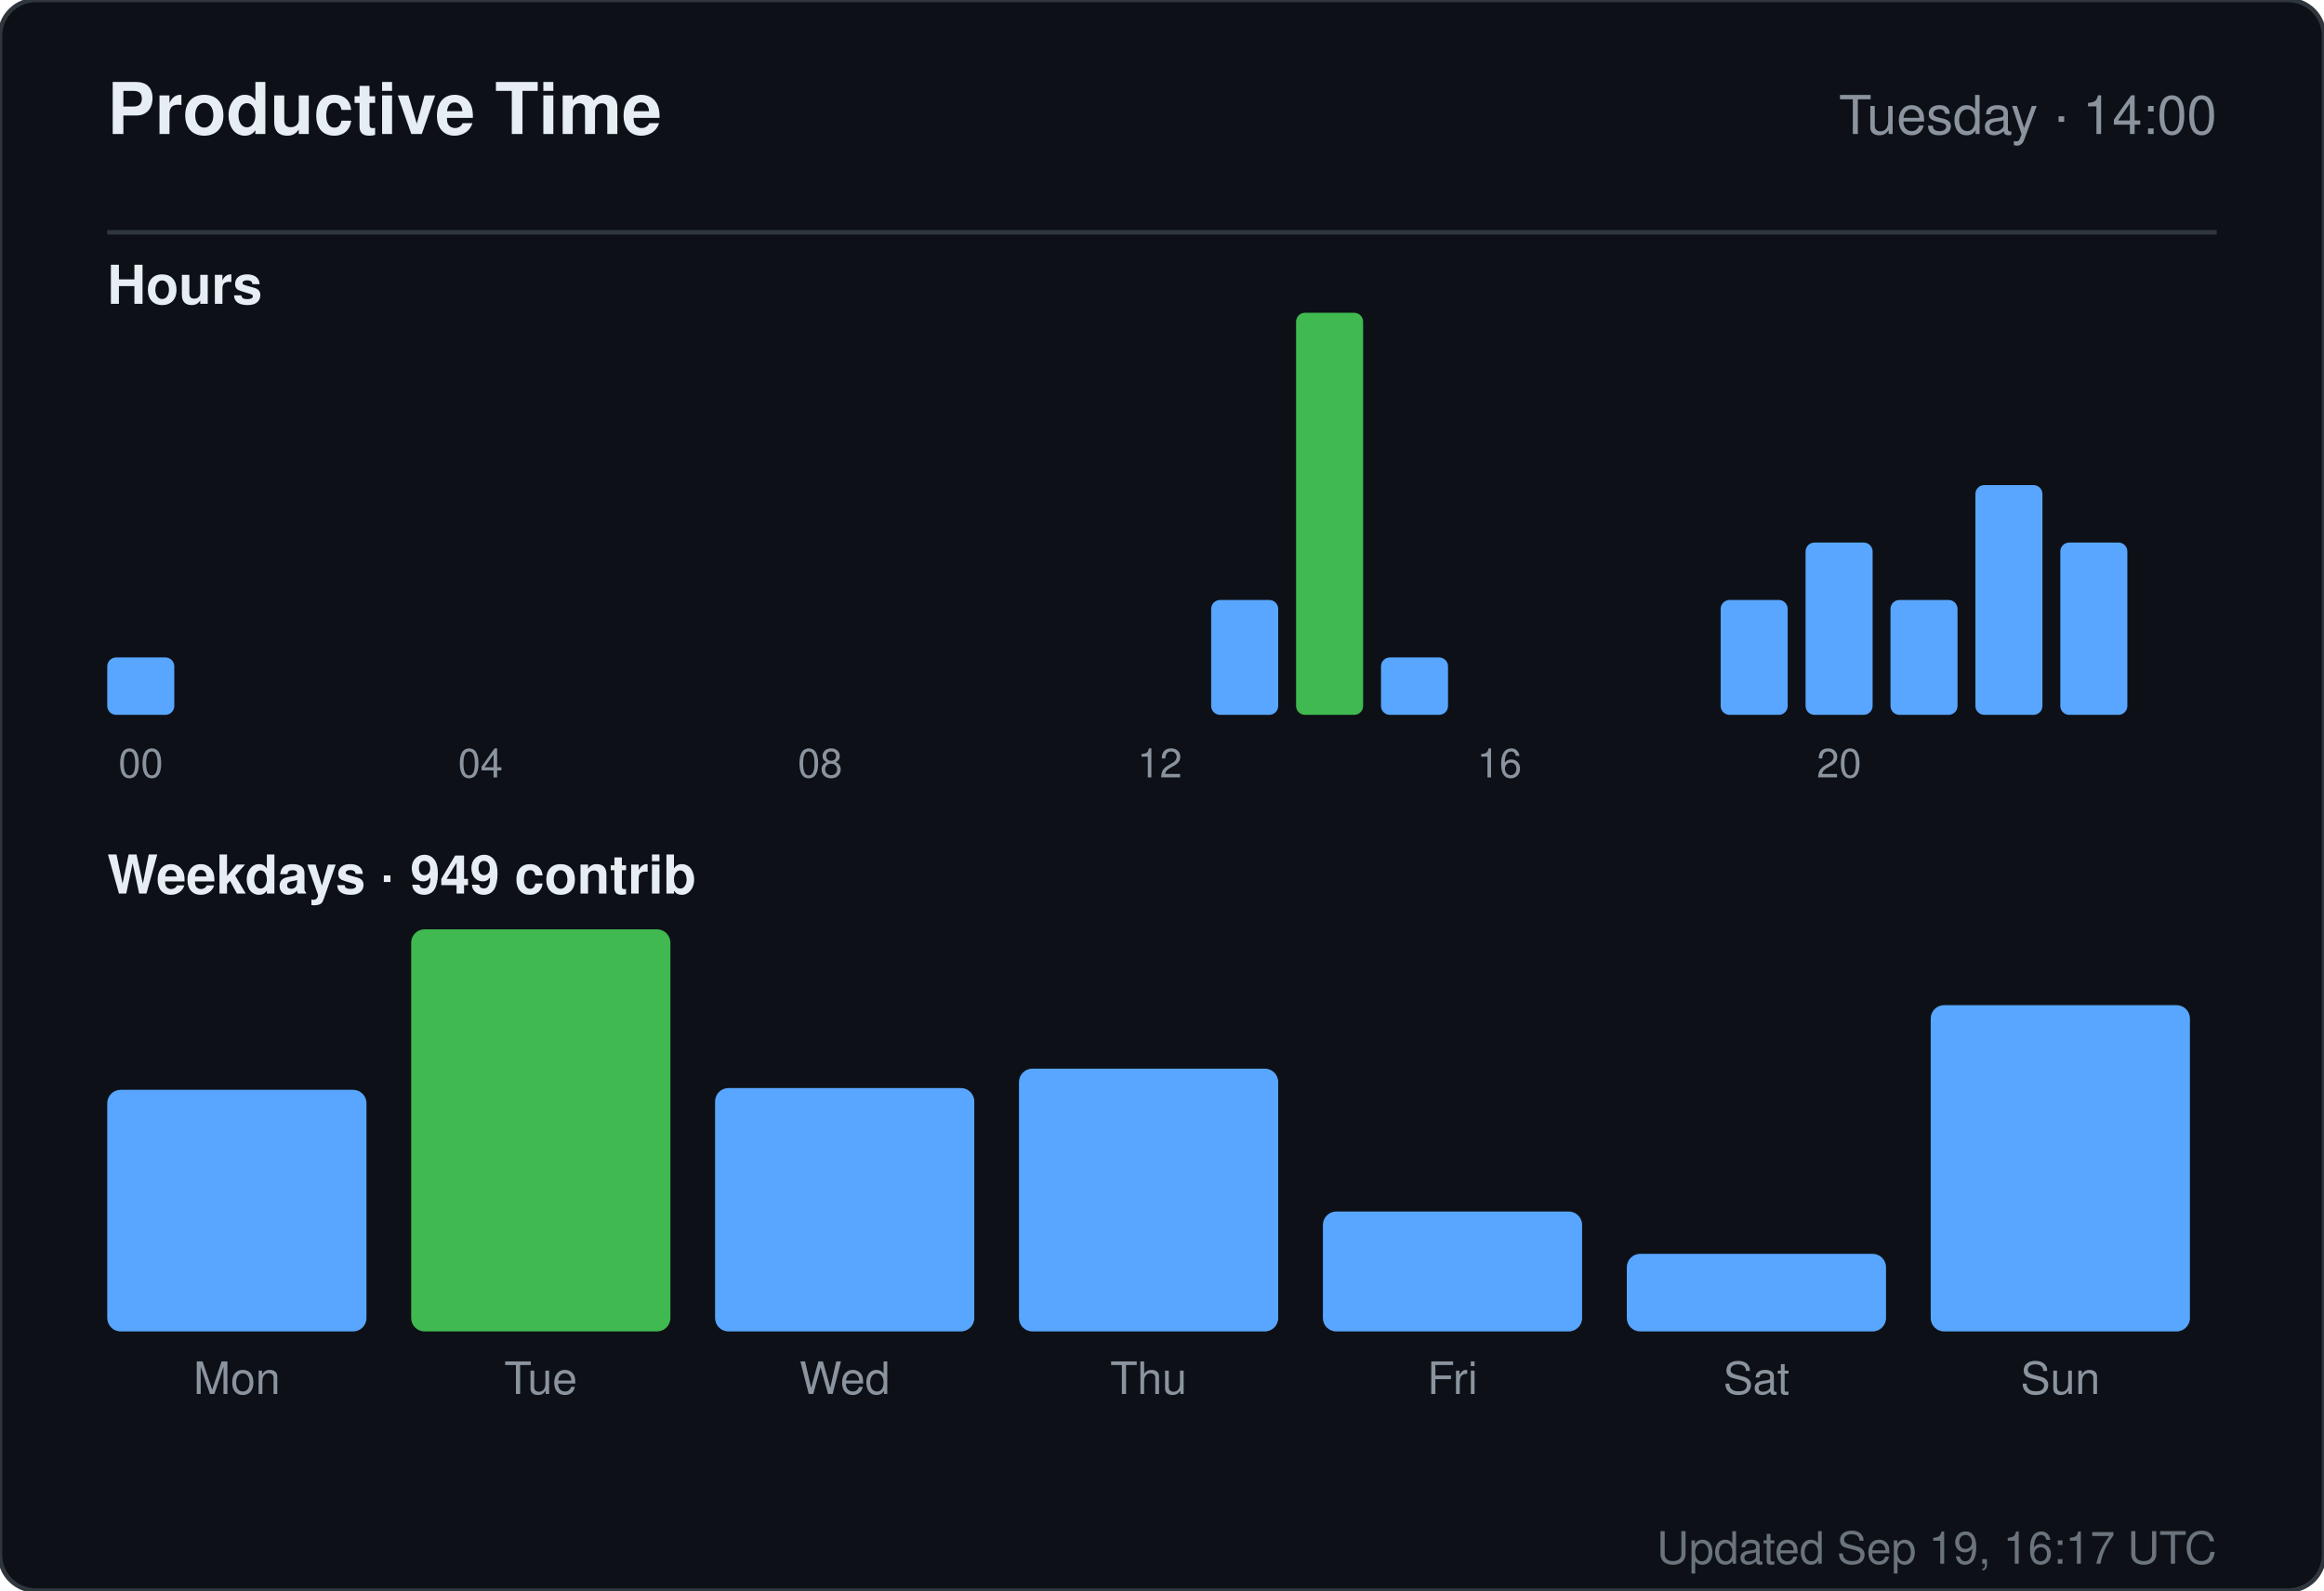
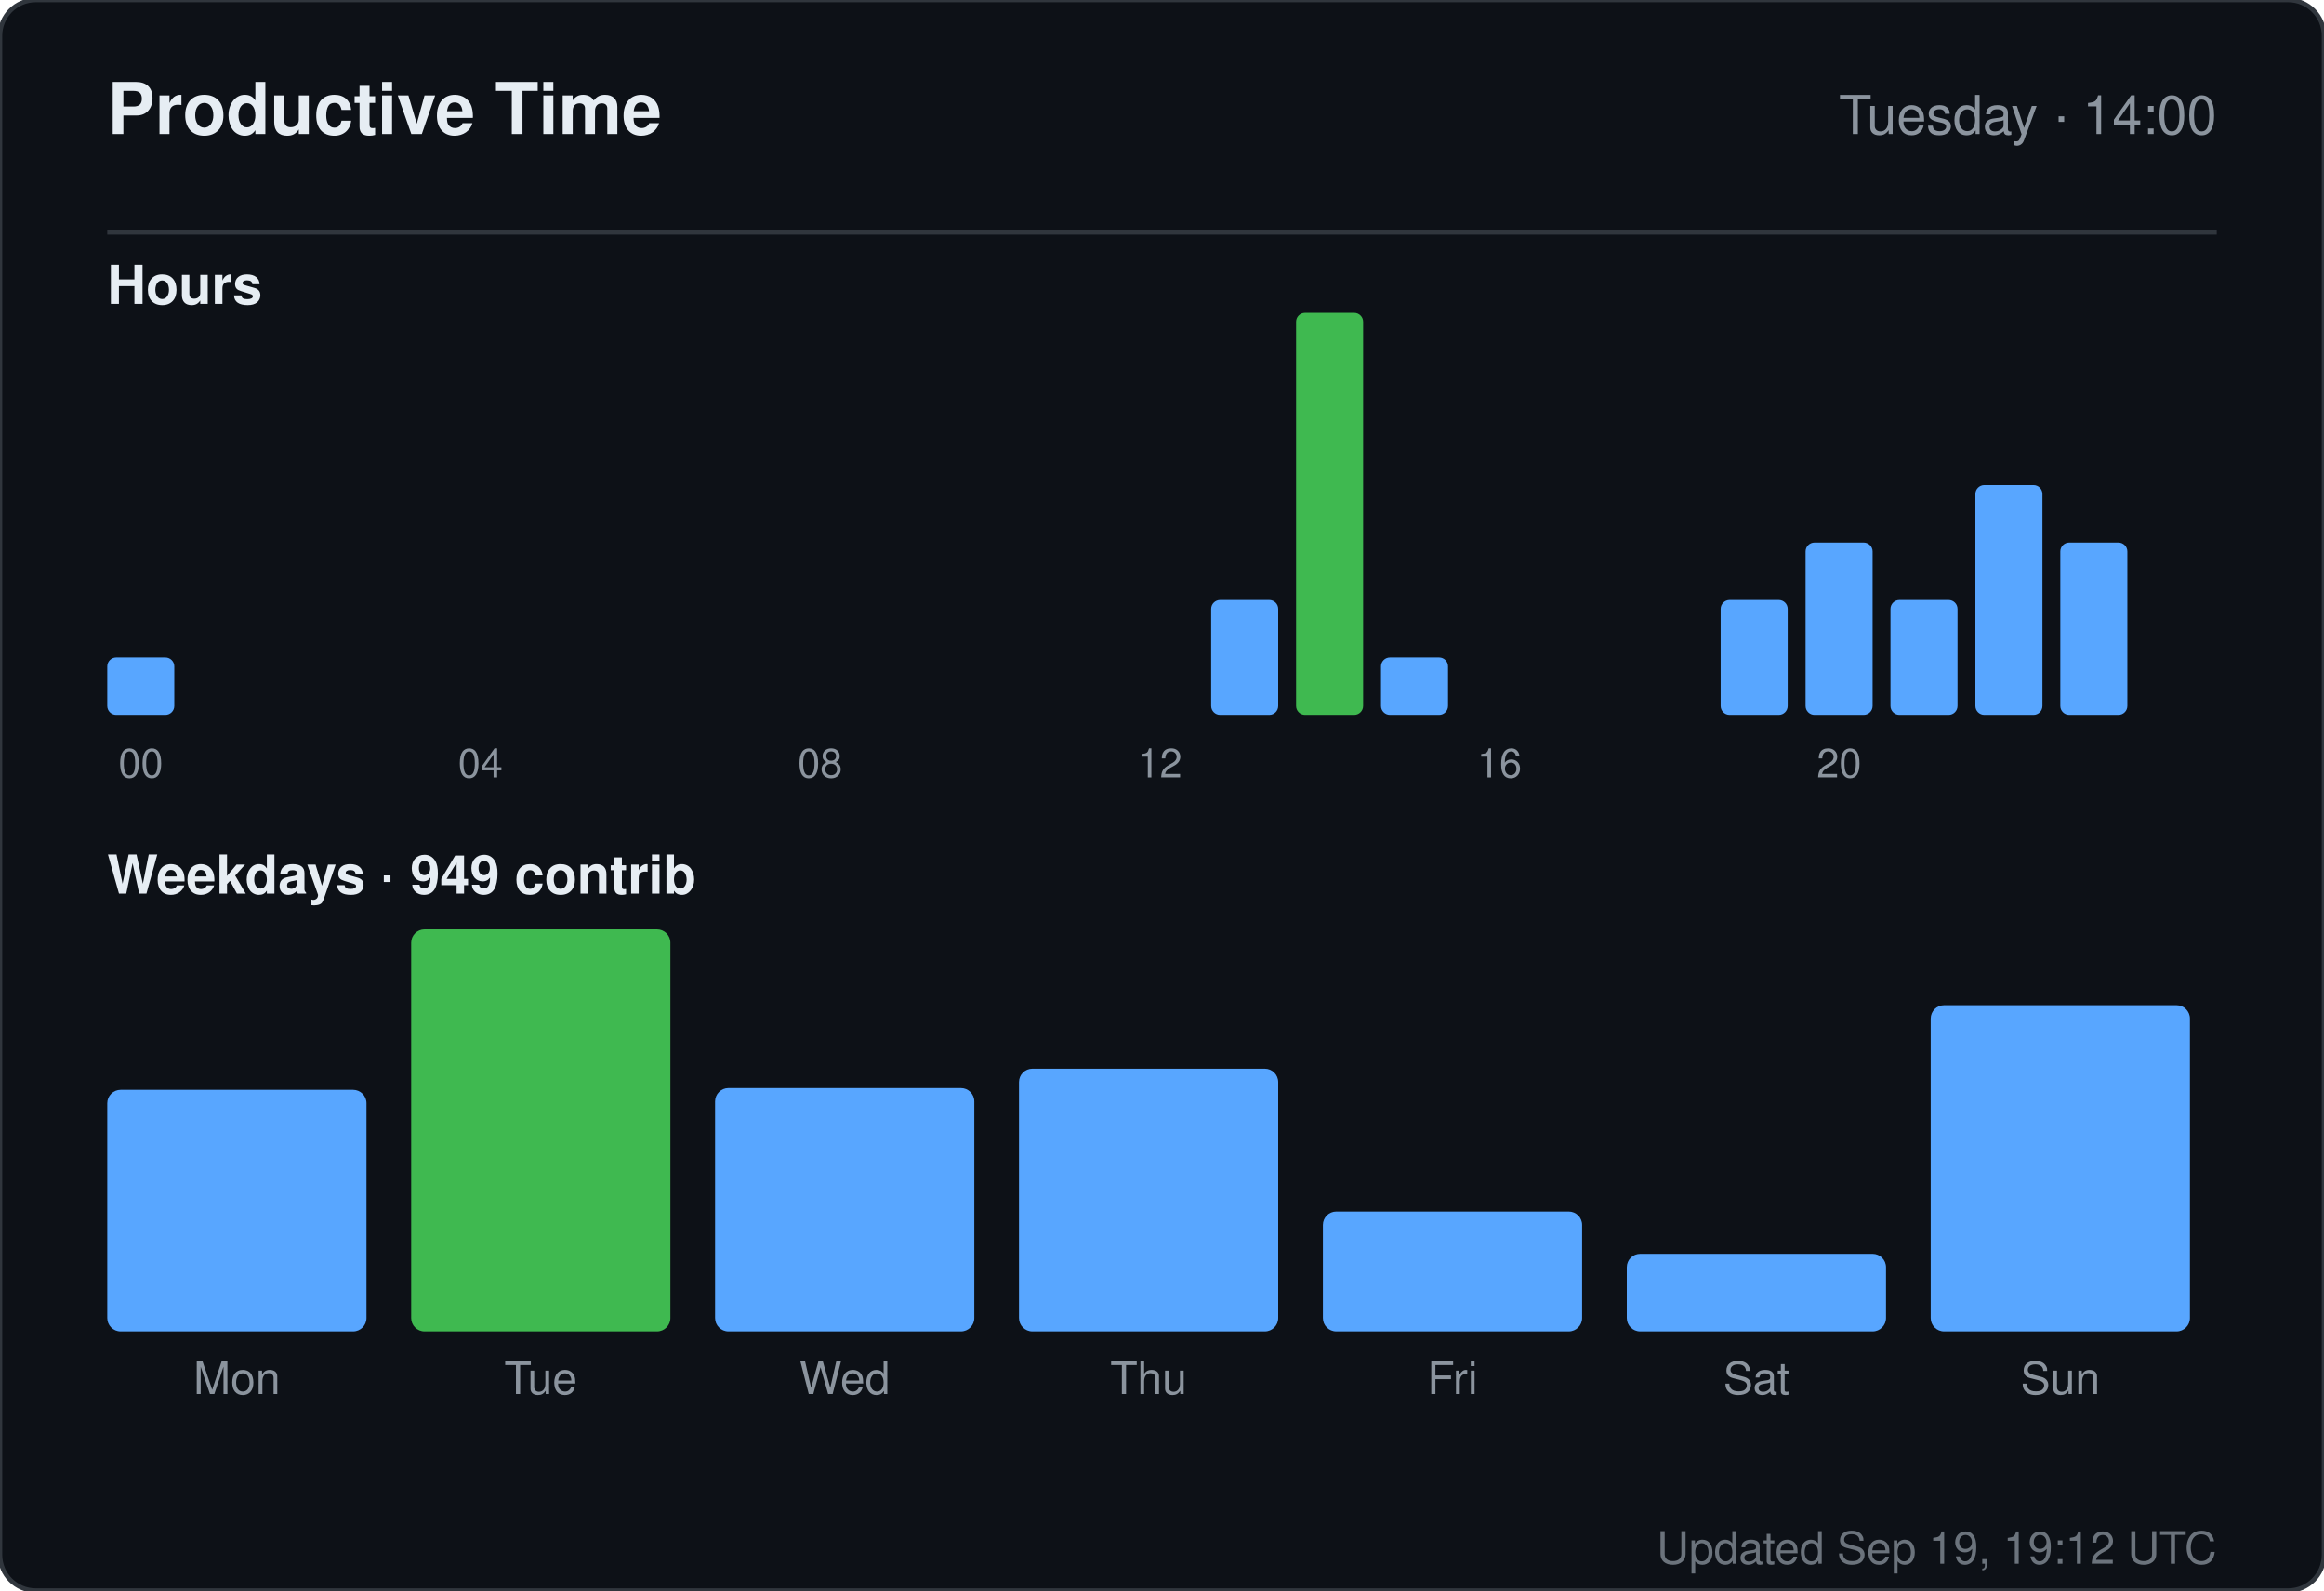
<svg xmlns="http://www.w3.org/2000/svg" width="520" height="356" viewBox="0 0 520 356" role="img" aria-label="Productive time for sandiirawan12">
  <rect width="520" height="356" rx="8" fill="#0d1117" stroke="#30363d" />
  <g font-family="-apple-system, BlinkMacSystemFont, Segoe UI, Helvetica, Arial, sans-serif">
    <text x="24" y="30" fill="#e6edf3" font-size="16" font-weight="700">Productive Time</text>
    <text x="496" y="30" fill="#8b949e" font-size="12" text-anchor="end">Tuesday · 14:00</text>
    <line x1="24" y1="52" x2="496" y2="52" stroke="#30363d" />
    <text x="24" y="68" fill="#e6edf3" font-size="12" font-weight="600">Hours</text>
    <rect x="24" y="147.143" width="15" height="12.857" rx="2" fill="#58a6ff" />
    <text x="31.5" y="174" fill="#8b949e" font-size="9" text-anchor="middle">00</text>
    <rect x="43" y="160" width="15" height="0" rx="2" fill="#58a6ff" />
    <rect x="62" y="160" width="15" height="0" rx="2" fill="#58a6ff" />
    <rect x="81" y="160" width="15" height="0" rx="2" fill="#58a6ff" />
    <rect x="100" y="160" width="15" height="0" rx="2" fill="#58a6ff" />
    <text x="107.5" y="174" fill="#8b949e" font-size="9" text-anchor="middle">04</text>
    <rect x="119" y="160" width="15" height="0" rx="2" fill="#58a6ff" />
    <rect x="138" y="160" width="15" height="0" rx="2" fill="#58a6ff" />
    <rect x="157" y="160" width="15" height="0" rx="2" fill="#58a6ff" />
    <rect x="176" y="160" width="15" height="0" rx="2" fill="#58a6ff" />
    <text x="183.5" y="174" fill="#8b949e" font-size="9" text-anchor="middle">08</text>
    <rect x="195" y="160" width="15" height="0" rx="2" fill="#58a6ff" />
    <rect x="214" y="160" width="15" height="0" rx="2" fill="#58a6ff" />
    <rect x="233" y="160" width="15" height="0" rx="2" fill="#58a6ff" />
    <rect x="252" y="160" width="15" height="0" rx="2" fill="#58a6ff" />
    <text x="259.5" y="174" fill="#8b949e" font-size="9" text-anchor="middle">12</text>
    <rect x="271" y="134.286" width="15" height="25.714" rx="2" fill="#58a6ff" />
    <rect x="290" y="70" width="15" height="90" rx="2" fill="#3fb950" />
    <rect x="309" y="147.143" width="15" height="12.857" rx="2" fill="#58a6ff" />
    <rect x="328" y="160" width="15" height="0" rx="2" fill="#58a6ff" />
    <text x="335.5" y="174" fill="#8b949e" font-size="9" text-anchor="middle">16</text>
    <rect x="347" y="160" width="15" height="0" rx="2" fill="#58a6ff" />
    <rect x="366" y="160" width="15" height="0" rx="2" fill="#58a6ff" />
    <rect x="385" y="134.286" width="15" height="25.714" rx="2" fill="#58a6ff" />
    <rect x="404" y="121.429" width="15" height="38.571" rx="2" fill="#58a6ff" />
    <text x="411.5" y="174" fill="#8b949e" font-size="9" text-anchor="middle">20</text>
    <rect x="423" y="134.286" width="15" height="25.714" rx="2" fill="#58a6ff" />
    <rect x="442" y="108.571" width="15" height="51.429" rx="2" fill="#58a6ff" />
    <rect x="461" y="121.429" width="15" height="38.571" rx="2" fill="#58a6ff" />
    <text x="24" y="200" fill="#e6edf3" font-size="12" font-weight="600">Weekdays · 949 contrib</text>
    <rect x="24" y="243.921" width="58" height="54.079" rx="3" fill="#58a6ff" />
    <text x="53" y="312" fill="#8b949e" font-size="10" text-anchor="middle">Mon</text>
    <rect x="92" y="208" width="58" height="90" rx="3" fill="#3fb950" />
    <text x="121" y="312" fill="#8b949e" font-size="10" text-anchor="middle">Tue</text>
    <rect x="160" y="243.526" width="58" height="54.474" rx="3" fill="#58a6ff" />
    <text x="189" y="312" fill="#8b949e" font-size="10" text-anchor="middle">Wed</text>
    <rect x="228" y="239.184" width="58" height="58.816" rx="3" fill="#58a6ff" />
    <text x="257" y="312" fill="#8b949e" font-size="10" text-anchor="middle">Thu</text>
    <rect x="296" y="271.158" width="58" height="26.842" rx="3" fill="#58a6ff" />
    <text x="325" y="312" fill="#8b949e" font-size="10" text-anchor="middle">Fri</text>
    <rect x="364" y="280.632" width="58" height="17.368" rx="3" fill="#58a6ff" />
    <text x="393" y="312" fill="#8b949e" font-size="10" text-anchor="middle">Sat</text>
    <rect x="432" y="224.974" width="58" height="73.026" rx="3" fill="#58a6ff" />
    <text x="461" y="312" fill="#8b949e" font-size="10" text-anchor="middle">Sun</text>
-     <text x="496" y="350" fill="#8b949e" font-size="10" text-anchor="end" opacity="0.75">Updated Sep 19, 16:17 UTC</text>
+     <text x="496" y="350" fill="#8b949e" font-size="10" text-anchor="end" opacity="0.75">Updated Sep 19, 19:12 UTC</text>
  </g>
</svg>
